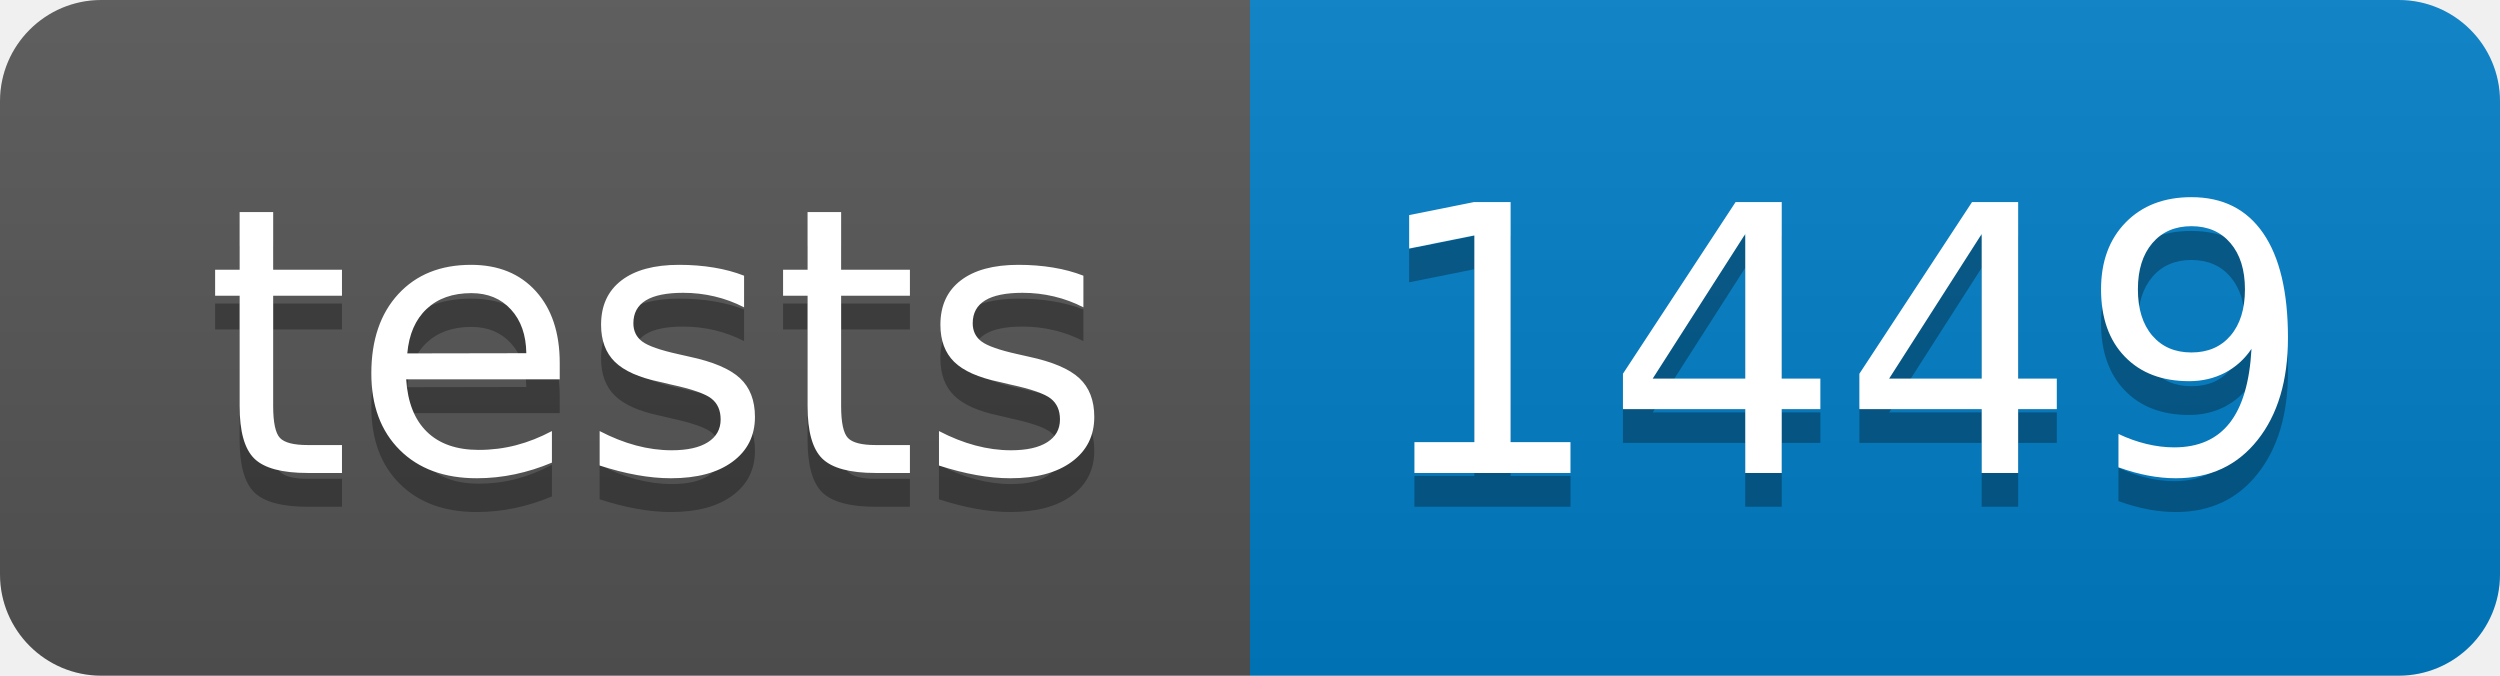
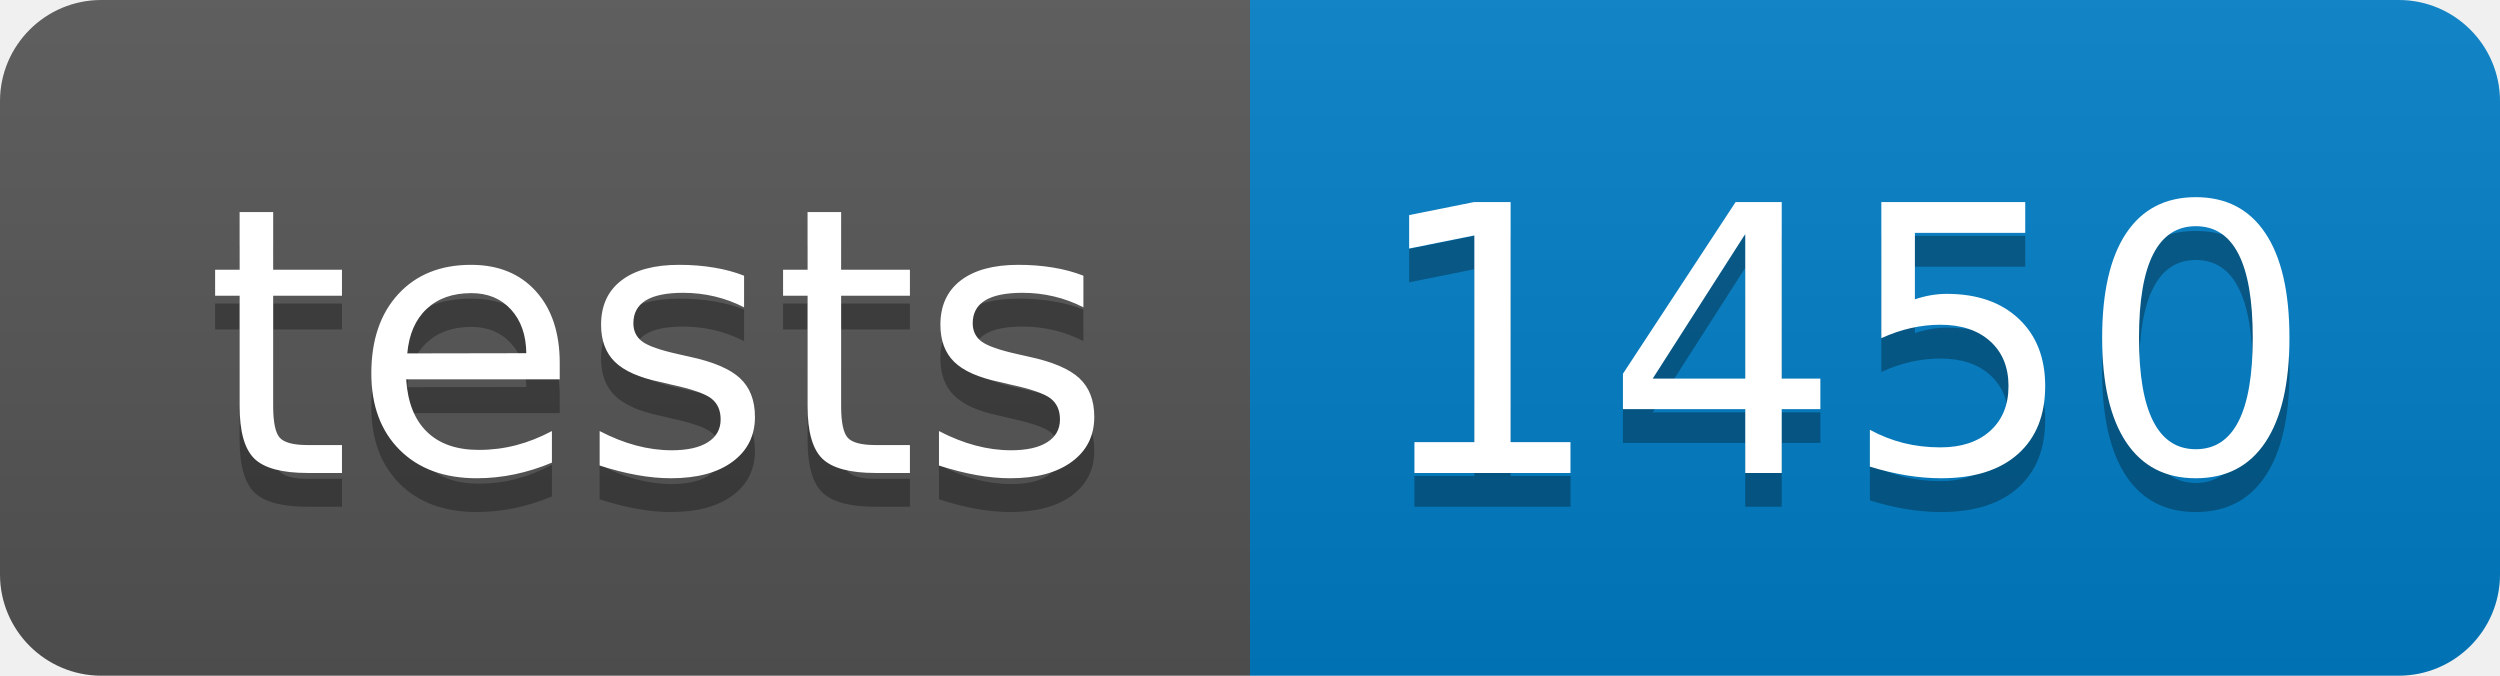
- <svg xmlns="http://www.w3.org/2000/svg" width="74" height="20" role="img" aria-label="tests: 1449">
+ <svg xmlns="http://www.w3.org/2000/svg" width="74" height="20" role="img" aria-label="tests: 1450">
  <linearGradient id="s" x2="0" y2="100%">
    <stop offset="0" stop-color="#bbb" stop-opacity=".1" />
    <stop offset="1" stop-opacity=".1" />
  </linearGradient>
  <clipPath id="r">
    <rect width="74" height="20" rx="3" fill="#fff" />
  </clipPath>
  <g clip-path="url(#r)">
    <rect width="37" height="20" fill="#555" />
    <rect x="37" width="37" height="20" fill="#007ec6" />
    <rect width="74" height="20" fill="url(#s)" />
  </g>
  <g fill="#fff" text-anchor="middle" font-family="Verdana,Geneva,DejaVu Sans,sans-serif" text-rendering="geometricPrecision" font-size="110">
    <text aria-hidden="true" x="195" y="150" fill="#010101" fill-opacity=".3" transform="scale(.1)" textLength="270">tests</text>
    <text x="195" y="140" transform="scale(.1)" fill="#fff" textLength="270">tests</text>
-     <text aria-hidden="true" x="545" y="150" fill="#010101" fill-opacity=".3" transform="scale(.1)" textLength="270">1449</text>
-     <text x="545" y="140" transform="scale(.1)" fill="#fff" textLength="270">1449</text>
+     <text aria-hidden="true" x="545" y="150" fill="#010101" fill-opacity=".3" transform="scale(.1)" textLength="270">1450</text>
+     <text x="545" y="140" transform="scale(.1)" fill="#fff" textLength="270">1450</text>
  </g>
</svg>
